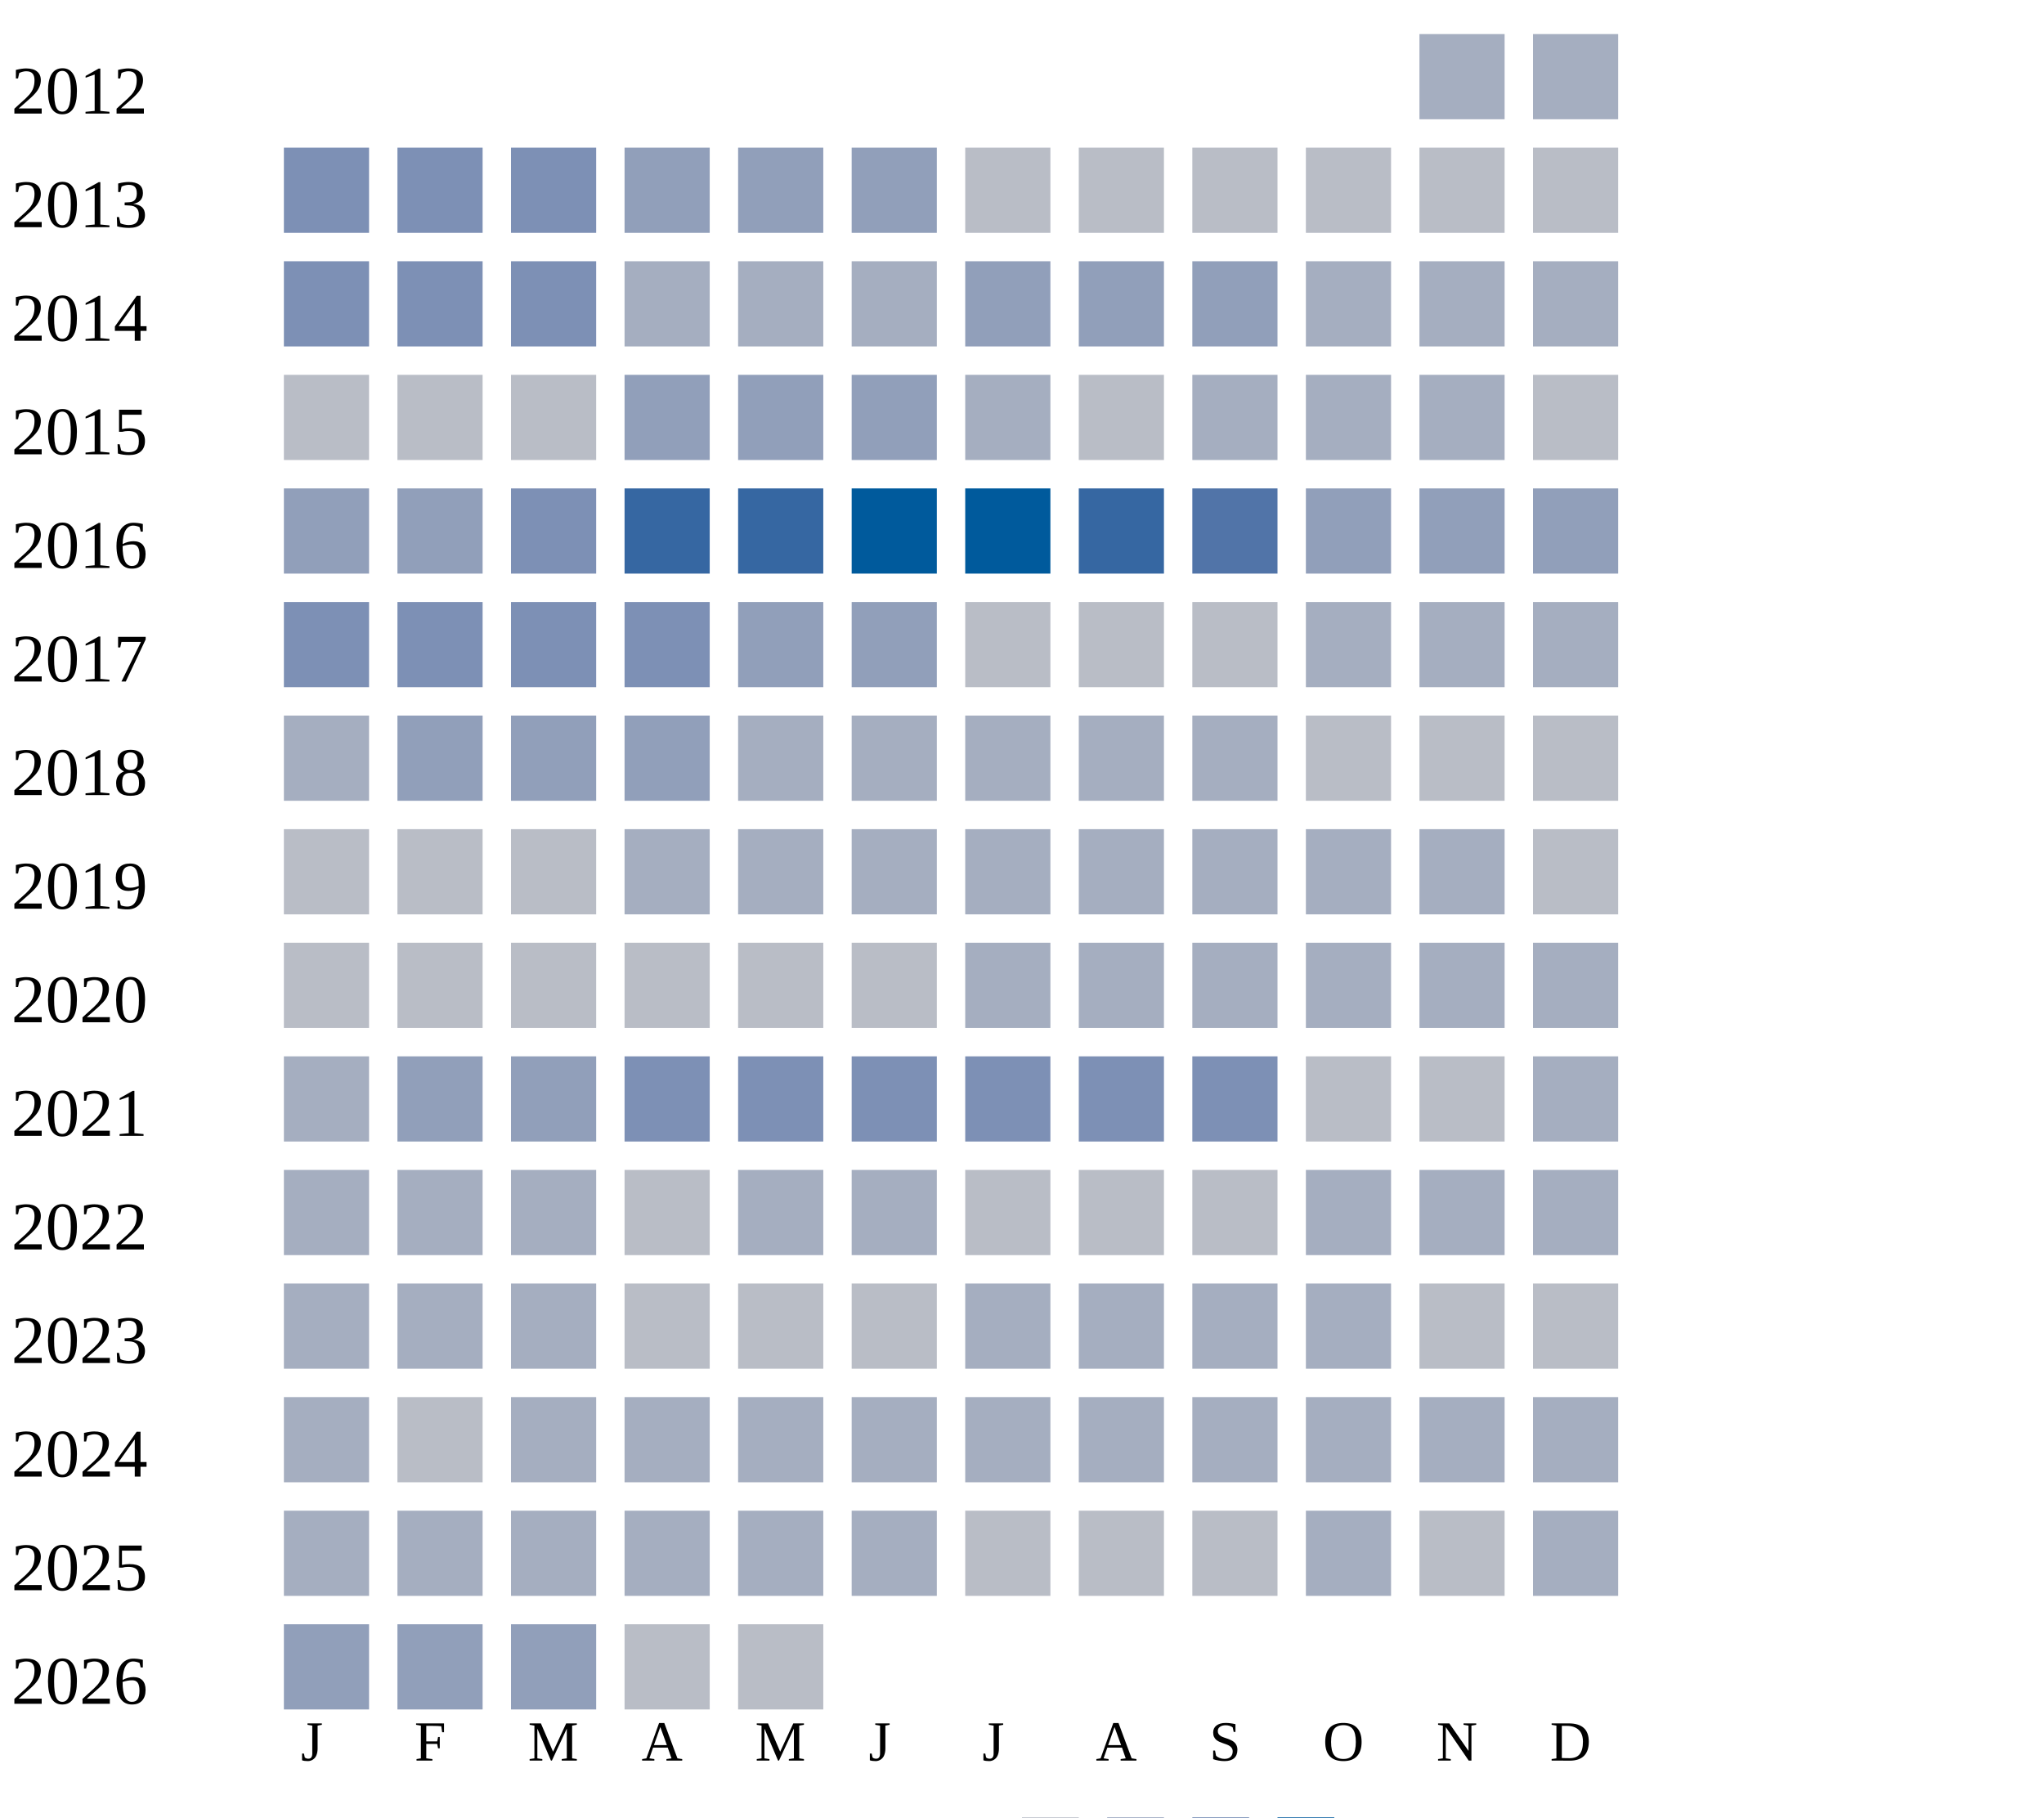
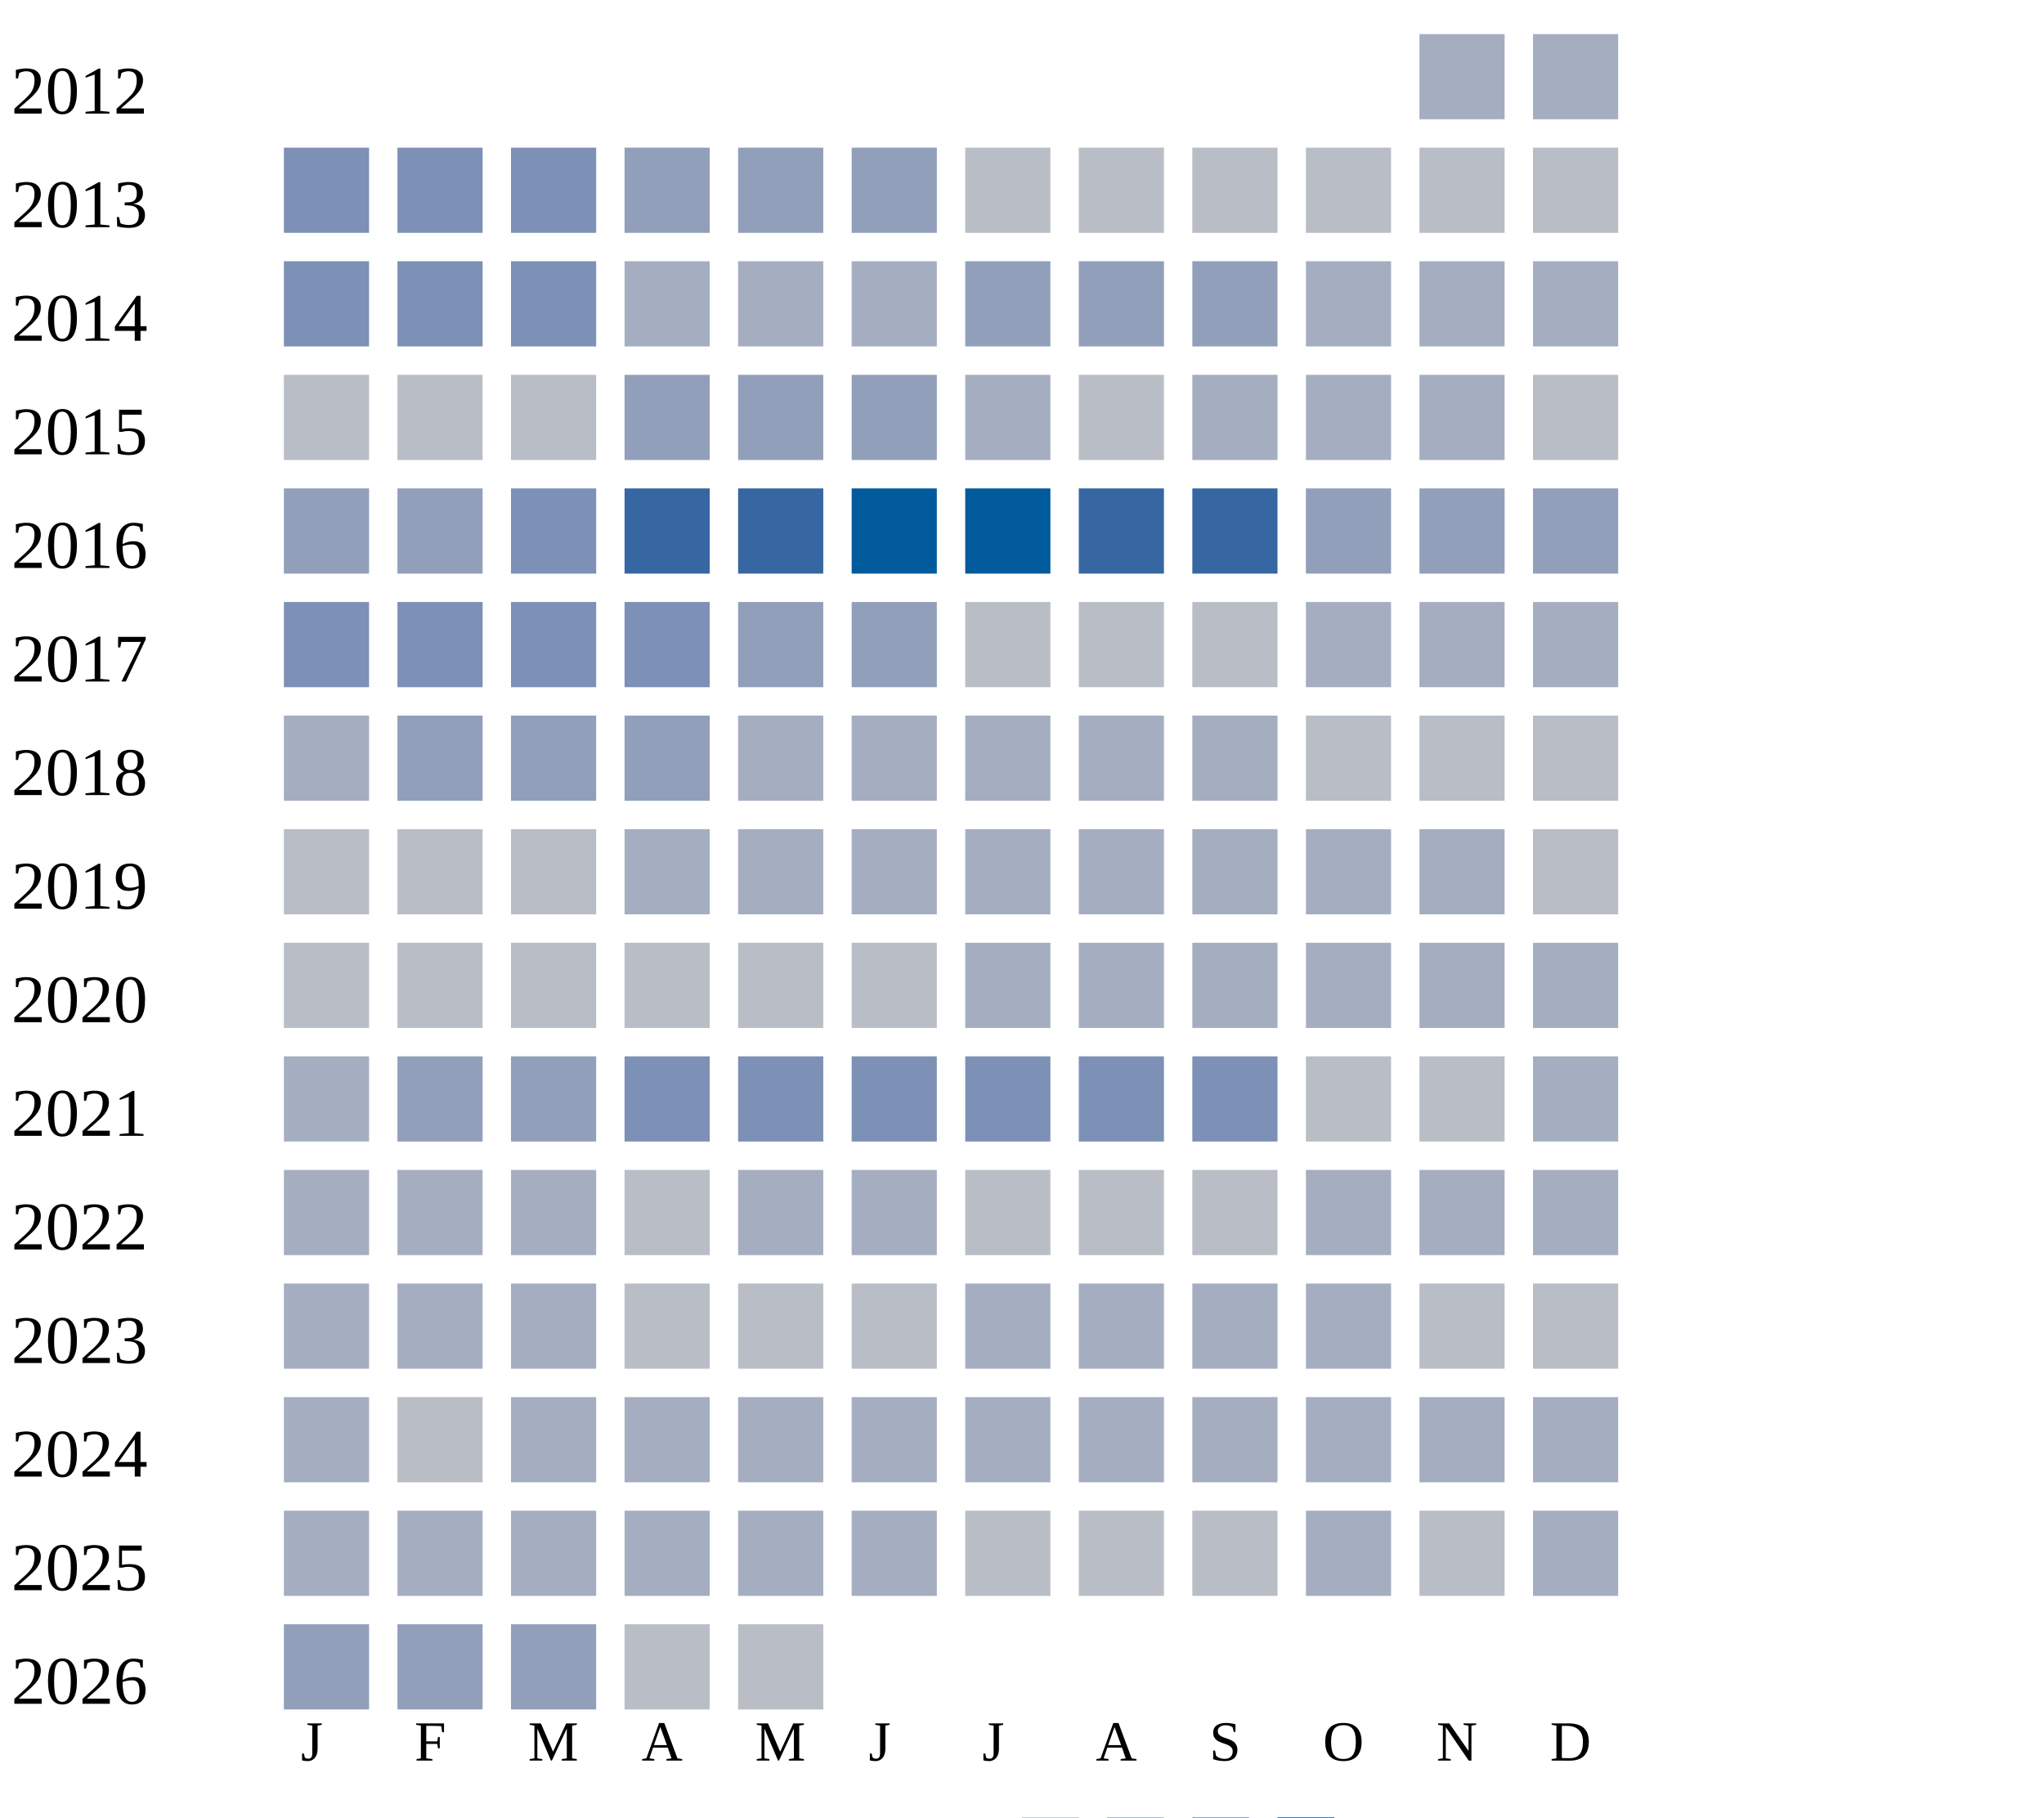
<svg xmlns="http://www.w3.org/2000/svg" width="360" height="320">
  <g transform="translate(0 0)">
    <text x="2" y="20">2012</text>
    <rect x="250" y="6" width="15" height="15" fill="#a5aec0" />
    <rect x="270" y="6" width="15" height="15" fill="#a5aec0" />
  </g>
  <g transform="translate(0 20)">
    <text x="2" y="20">2013</text>
    <rect x="50" y="6" width="15" height="15" fill="#7d90b5" />
    <rect x="70" y="6" width="15" height="15" fill="#7d90b5" />
    <rect x="90" y="6" width="15" height="15" fill="#7d90b5" />
    <rect x="110" y="6" width="15" height="15" fill="#919fba" />
    <rect x="130" y="6" width="15" height="15" fill="#919fba" />
    <rect x="150" y="6" width="15" height="15" fill="#919fba" />
    <rect x="170" y="6" width="15" height="15" fill="#b9bdc6" />
    <rect x="190" y="6" width="15" height="15" fill="#b9bdc6" />
    <rect x="210" y="6" width="15" height="15" fill="#b9bdc6" />
    <rect x="230" y="6" width="15" height="15" fill="#b9bdc6" />
    <rect x="250" y="6" width="15" height="15" fill="#b9bdc6" />
    <rect x="270" y="6" width="15" height="15" fill="#b9bdc6" />
  </g>
  <g transform="translate(0 40)">
    <text x="2" y="20">2014</text>
    <rect x="50" y="6" width="15" height="15" fill="#7d90b5" />
    <rect x="70" y="6" width="15" height="15" fill="#7d90b5" />
    <rect x="90" y="6" width="15" height="15" fill="#7d90b5" />
    <rect x="110" y="6" width="15" height="15" fill="#a5aec0" />
    <rect x="130" y="6" width="15" height="15" fill="#a5aec0" />
    <rect x="150" y="6" width="15" height="15" fill="#a5aec0" />
    <rect x="170" y="6" width="15" height="15" fill="#919fba" />
    <rect x="190" y="6" width="15" height="15" fill="#919fba" />
    <rect x="210" y="6" width="15" height="15" fill="#919fba" />
    <rect x="230" y="6" width="15" height="15" fill="#a5aec0" />
    <rect x="250" y="6" width="15" height="15" fill="#a5aec0" />
    <rect x="270" y="6" width="15" height="15" fill="#a5aec0" />
  </g>
  <g transform="translate(0 60)">
    <text x="2" y="20">2015</text>
    <rect x="50" y="6" width="15" height="15" fill="#b9bdc6" />
    <rect x="70" y="6" width="15" height="15" fill="#b9bdc6" />
    <rect x="90" y="6" width="15" height="15" fill="#b9bdc6" />
    <rect x="110" y="6" width="15" height="15" fill="#919fba" />
    <rect x="130" y="6" width="15" height="15" fill="#919fba" />
    <rect x="150" y="6" width="15" height="15" fill="#919fba" />
    <rect x="170" y="6" width="15" height="15" fill="#a5aec0" />
    <rect x="190" y="6" width="15" height="15" fill="#b9bdc6" />
    <rect x="210" y="6" width="15" height="15" fill="#a5aec0" />
    <rect x="230" y="6" width="15" height="15" fill="#a5aec0" />
    <rect x="250" y="6" width="15" height="15" fill="#a5aec0" />
    <rect x="270" y="6" width="15" height="15" fill="#b9bdc6" />
  </g>
  <g transform="translate(0 80)">
    <text x="2" y="20">2016</text>
    <rect x="50" y="6" width="15" height="15" fill="#919fba" />
    <rect x="70" y="6" width="15" height="15" fill="#919fba" />
    <rect x="90" y="6" width="15" height="15" fill="#7d90b5" />
    <rect x="110" y="6" width="15" height="15" fill="#3667a2" />
    <rect x="130" y="6" width="15" height="15" fill="#3667a2" />
    <rect x="150" y="6" width="15" height="15" fill="#005a9c" />
    <rect x="170" y="6" width="15" height="15" fill="#005a9c" />
    <rect x="190" y="6" width="15" height="15" fill="#3667a2" />
-     <rect x="210" y="6" width="15" height="15" fill="#5174a8" />
+     <rect x="210" y="6" width="15" height="15" fill="#3667a2" />
    <rect x="230" y="6" width="15" height="15" fill="#919fba" />
    <rect x="250" y="6" width="15" height="15" fill="#919fba" />
    <rect x="270" y="6" width="15" height="15" fill="#919fba" />
  </g>
  <g transform="translate(0 100)">
    <text x="2" y="20">2017</text>
    <rect x="50" y="6" width="15" height="15" fill="#7d90b5" />
    <rect x="70" y="6" width="15" height="15" fill="#7d90b5" />
    <rect x="90" y="6" width="15" height="15" fill="#7d90b5" />
    <rect x="110" y="6" width="15" height="15" fill="#7d90b5" />
    <rect x="130" y="6" width="15" height="15" fill="#919fba" />
    <rect x="150" y="6" width="15" height="15" fill="#919fba" />
    <rect x="170" y="6" width="15" height="15" fill="#b9bdc6" />
    <rect x="190" y="6" width="15" height="15" fill="#b9bdc6" />
    <rect x="210" y="6" width="15" height="15" fill="#b9bdc6" />
    <rect x="230" y="6" width="15" height="15" fill="#a5aec0" />
    <rect x="250" y="6" width="15" height="15" fill="#a5aec0" />
    <rect x="270" y="6" width="15" height="15" fill="#a5aec0" />
  </g>
  <g transform="translate(0 120)">
    <text x="2" y="20">2018</text>
    <rect x="50" y="6" width="15" height="15" fill="#a5aec0" />
    <rect x="70" y="6" width="15" height="15" fill="#919fba" />
    <rect x="90" y="6" width="15" height="15" fill="#919fba" />
    <rect x="110" y="6" width="15" height="15" fill="#919fba" />
    <rect x="130" y="6" width="15" height="15" fill="#a5aec0" />
    <rect x="150" y="6" width="15" height="15" fill="#a5aec0" />
    <rect x="170" y="6" width="15" height="15" fill="#a5aec0" />
    <rect x="190" y="6" width="15" height="15" fill="#a5aec0" />
    <rect x="210" y="6" width="15" height="15" fill="#a5aec0" />
    <rect x="230" y="6" width="15" height="15" fill="#b9bdc6" />
    <rect x="250" y="6" width="15" height="15" fill="#b9bdc6" />
    <rect x="270" y="6" width="15" height="15" fill="#b9bdc6" />
  </g>
  <g transform="translate(0 140)">
    <text x="2" y="20">2019</text>
    <rect x="50" y="6" width="15" height="15" fill="#b9bdc6" />
    <rect x="70" y="6" width="15" height="15" fill="#b9bdc6" />
    <rect x="90" y="6" width="15" height="15" fill="#b9bdc6" />
    <rect x="110" y="6" width="15" height="15" fill="#a5aec0" />
    <rect x="130" y="6" width="15" height="15" fill="#a5aec0" />
    <rect x="150" y="6" width="15" height="15" fill="#a5aec0" />
    <rect x="170" y="6" width="15" height="15" fill="#a5aec0" />
    <rect x="190" y="6" width="15" height="15" fill="#a5aec0" />
    <rect x="210" y="6" width="15" height="15" fill="#a5aec0" />
    <rect x="230" y="6" width="15" height="15" fill="#a5aec0" />
    <rect x="250" y="6" width="15" height="15" fill="#a5aec0" />
    <rect x="270" y="6" width="15" height="15" fill="#b9bdc6" />
  </g>
  <g transform="translate(0 160)">
    <text x="2" y="20">2020</text>
    <rect x="50" y="6" width="15" height="15" fill="#b9bdc6" />
    <rect x="70" y="6" width="15" height="15" fill="#b9bdc6" />
    <rect x="90" y="6" width="15" height="15" fill="#b9bdc6" />
    <rect x="110" y="6" width="15" height="15" fill="#b9bdc6" />
    <rect x="130" y="6" width="15" height="15" fill="#b9bdc6" />
    <rect x="150" y="6" width="15" height="15" fill="#b9bdc6" />
    <rect x="170" y="6" width="15" height="15" fill="#a5aec0" />
    <rect x="190" y="6" width="15" height="15" fill="#a5aec0" />
    <rect x="210" y="6" width="15" height="15" fill="#a5aec0" />
    <rect x="230" y="6" width="15" height="15" fill="#a5aec0" />
    <rect x="250" y="6" width="15" height="15" fill="#a5aec0" />
    <rect x="270" y="6" width="15" height="15" fill="#a5aec0" />
  </g>
  <g transform="translate(0 180)">
    <text x="2" y="20">2021</text>
    <rect x="50" y="6" width="15" height="15" fill="#a5aec0" />
    <rect x="70" y="6" width="15" height="15" fill="#919fba" />
    <rect x="90" y="6" width="15" height="15" fill="#919fba" />
    <rect x="110" y="6" width="15" height="15" fill="#7d90b5" />
    <rect x="130" y="6" width="15" height="15" fill="#7d90b5" />
    <rect x="150" y="6" width="15" height="15" fill="#7d90b5" />
    <rect x="170" y="6" width="15" height="15" fill="#7d90b5" />
    <rect x="190" y="6" width="15" height="15" fill="#7d90b5" />
    <rect x="210" y="6" width="15" height="15" fill="#7d90b5" />
    <rect x="230" y="6" width="15" height="15" fill="#b9bdc6" />
    <rect x="250" y="6" width="15" height="15" fill="#b9bdc6" />
    <rect x="270" y="6" width="15" height="15" fill="#a5aec0" />
  </g>
  <g transform="translate(0 200)">
    <text x="2" y="20">2022</text>
    <rect x="50" y="6" width="15" height="15" fill="#a5aec0" />
    <rect x="70" y="6" width="15" height="15" fill="#a5aec0" />
    <rect x="90" y="6" width="15" height="15" fill="#a5aec0" />
    <rect x="110" y="6" width="15" height="15" fill="#b9bdc6" />
    <rect x="130" y="6" width="15" height="15" fill="#a5aec0" />
    <rect x="150" y="6" width="15" height="15" fill="#a5aec0" />
    <rect x="170" y="6" width="15" height="15" fill="#b9bdc6" />
    <rect x="190" y="6" width="15" height="15" fill="#b9bdc6" />
    <rect x="210" y="6" width="15" height="15" fill="#b9bdc6" />
    <rect x="230" y="6" width="15" height="15" fill="#a5aec0" />
    <rect x="250" y="6" width="15" height="15" fill="#a5aec0" />
    <rect x="270" y="6" width="15" height="15" fill="#a5aec0" />
  </g>
  <g transform="translate(0 220)">
    <text x="2" y="20">2023</text>
    <rect x="50" y="6" width="15" height="15" fill="#a5aec0" />
    <rect x="70" y="6" width="15" height="15" fill="#a5aec0" />
    <rect x="90" y="6" width="15" height="15" fill="#a5aec0" />
    <rect x="110" y="6" width="15" height="15" fill="#b9bdc6" />
    <rect x="130" y="6" width="15" height="15" fill="#b9bdc6" />
    <rect x="150" y="6" width="15" height="15" fill="#b9bdc6" />
    <rect x="170" y="6" width="15" height="15" fill="#a5aec0" />
    <rect x="190" y="6" width="15" height="15" fill="#a5aec0" />
    <rect x="210" y="6" width="15" height="15" fill="#a5aec0" />
    <rect x="230" y="6" width="15" height="15" fill="#a5aec0" />
    <rect x="250" y="6" width="15" height="15" fill="#b9bdc6" />
    <rect x="270" y="6" width="15" height="15" fill="#b9bdc6" />
  </g>
  <g transform="translate(0 240)">
    <text x="2" y="20">2024</text>
    <rect x="50" y="6" width="15" height="15" fill="#a5aec0" />
    <rect x="70" y="6" width="15" height="15" fill="#b9bdc6" />
    <rect x="90" y="6" width="15" height="15" fill="#a5aec0" />
    <rect x="110" y="6" width="15" height="15" fill="#a5aec0" />
    <rect x="130" y="6" width="15" height="15" fill="#a5aec0" />
    <rect x="150" y="6" width="15" height="15" fill="#a5aec0" />
    <rect x="170" y="6" width="15" height="15" fill="#a5aec0" />
    <rect x="190" y="6" width="15" height="15" fill="#a5aec0" />
    <rect x="210" y="6" width="15" height="15" fill="#a5aec0" />
    <rect x="230" y="6" width="15" height="15" fill="#a5aec0" />
    <rect x="250" y="6" width="15" height="15" fill="#a5aec0" />
    <rect x="270" y="6" width="15" height="15" fill="#a5aec0" />
  </g>
  <g transform="translate(0 260)">
    <text x="2" y="20">2025</text>
    <rect x="50" y="6" width="15" height="15" fill="#a5aec0" />
    <rect x="70" y="6" width="15" height="15" fill="#a5aec0" />
    <rect x="90" y="6" width="15" height="15" fill="#a5aec0" />
    <rect x="110" y="6" width="15" height="15" fill="#a5aec0" />
    <rect x="130" y="6" width="15" height="15" fill="#a5aec0" />
    <rect x="150" y="6" width="15" height="15" fill="#a5aec0" />
    <rect x="170" y="6" width="15" height="15" fill="#b9bdc6" />
    <rect x="190" y="6" width="15" height="15" fill="#b9bdc6" />
    <rect x="210" y="6" width="15" height="15" fill="#b9bdc6" />
    <rect x="230" y="6" width="15" height="15" fill="#a5aec0" />
    <rect x="250" y="6" width="15" height="15" fill="#b9bdc6" />
    <rect x="270" y="6" width="15" height="15" fill="#a5aec0" />
  </g>
  <g transform="translate(0 280)">
    <text x="2" y="20">2026</text>
    <rect x="50" y="6" width="15" height="15" fill="#919fba" />
    <rect x="70" y="6" width="15" height="15" fill="#919fba" />
    <rect x="90" y="6" width="15" height="15" fill="#919fba" />
    <rect x="110" y="6" width="15" height="15" fill="#b9bdc6" />
    <rect x="130" y="6" width="15" height="15" fill="#b9bdc6" />
  </g>
  <text style="font-size: 10px; text-align: center" x="53" y="310">J</text>
  <text style="font-size: 10px; text-align: center" x="73" y="310">F</text>
  <text style="font-size: 10px; text-align: center" x="93" y="310">M</text>
  <text style="font-size: 10px; text-align: center" x="113" y="310">A</text>
  <text style="font-size: 10px; text-align: center" x="133" y="310">M</text>
  <text style="font-size: 10px; text-align: center" x="153" y="310">J</text>
  <text style="font-size: 10px; text-align: center" x="173" y="310">J</text>
  <text style="font-size: 10px; text-align: center" x="193" y="310">A</text>
  <text style="font-size: 10px; text-align: center" x="213" y="310">S</text>
  <text style="font-size: 10px; text-align: center" x="233" y="310">O</text>
  <text style="font-size: 10px; text-align: center" x="253" y="310">N</text>
  <text style="font-size: 10px; text-align: center" x="273" y="310">D</text>
  <text style="font-size: 10px;" x="155" y="329">Less</text>
  <rect fill="#b9bdc6" width="10" height="10" x="180" y="320" />
  <rect fill="#919fba" width="10" height="10" x="195" y="320" />
  <rect fill="#6882ae" width="10" height="10" x="210" y="320" />
  <rect fill="#005a9c" width="10" height="10" x="225" y="320" />
  <text x="240" y="329" style="font-size: 10px;">More</text>
</svg>
